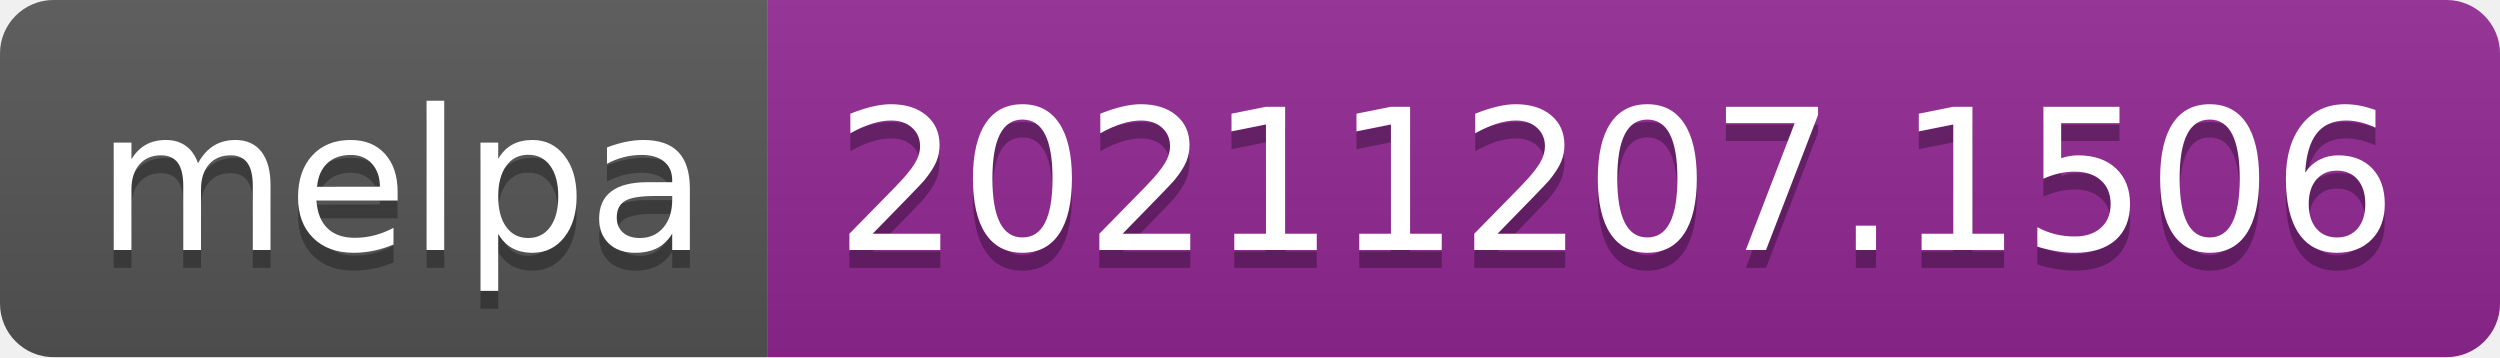
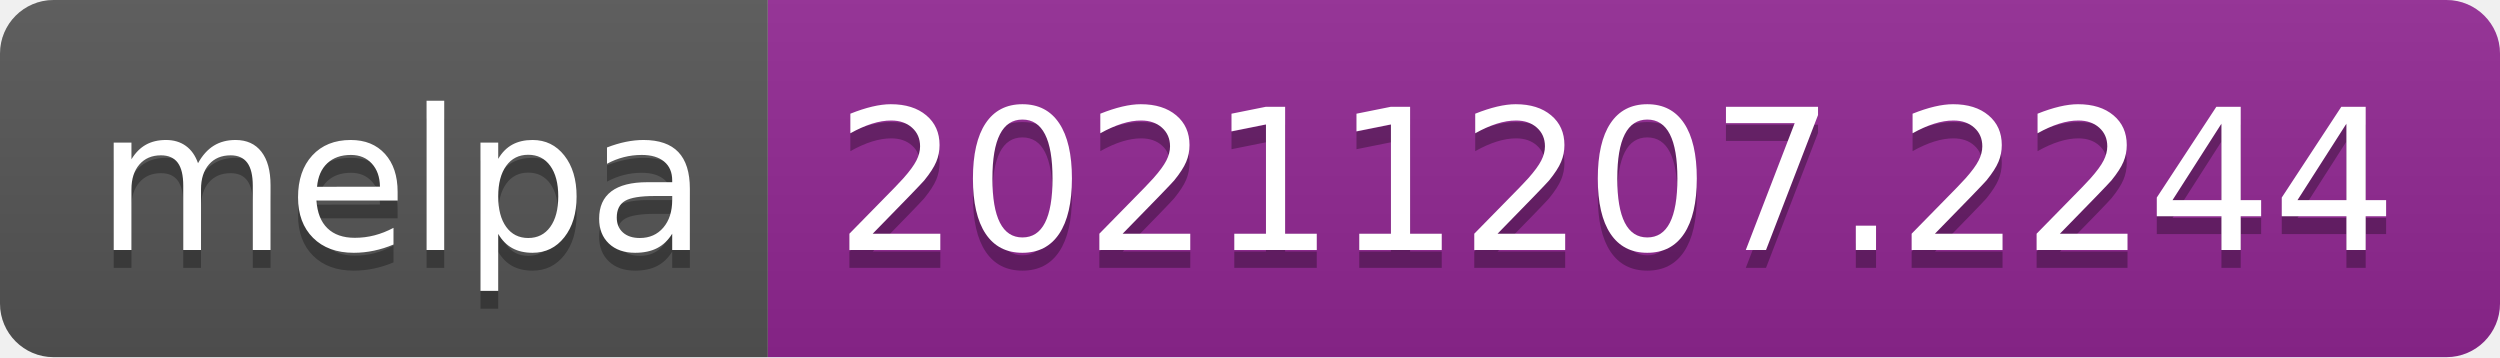
- <svg xmlns="http://www.w3.org/2000/svg" width="140" height="20" role="img" aria-label="melpa: 20211207.1506">
+ <svg xmlns="http://www.w3.org/2000/svg" width="140" height="20" role="img" aria-label="melpa: 20211207.2244">
  <linearGradient id="s" x2="0" y2="100%">
    <stop offset="0" stop-color="#bbb" stop-opacity=".1" />
    <stop offset="1" stop-opacity=".1" />
  </linearGradient>
  <clipPath id="r">
    <rect width="140" height="20" rx="3" fill="#fff" />
  </clipPath>
  <g clip-path="url(#r)">
    <rect width="43" height="20" fill="#555" />
    <rect x="43" width="97" height="20" fill="#922793" />
    <rect width="140" height="20" fill="url(#s)" />
  </g>
  <g fill="#fff" text-anchor="middle" font-family="Verdana,Geneva,DejaVu Sans,sans-serif" text-rendering="geometricPrecision" font-size="110">
    <text aria-hidden="true" x="225" y="150" fill="#010101" fill-opacity=".3" transform="scale(.1)" textLength="330">melpa</text>
    <text x="225" y="140" transform="scale(.1)" fill="#fff" textLength="330">melpa</text>
-     <text aria-hidden="true" x="905" y="150" fill="#010101" fill-opacity=".3" transform="scale(.1)" textLength="870">20211207.1506</text>
-     <text x="905" y="140" transform="scale(.1)" fill="#fff" textLength="870">20211207.1506</text>
+     <text aria-hidden="true" x="905" y="150" fill="#010101" fill-opacity=".3" transform="scale(.1)" textLength="870">20211207.2244</text>
+     <text x="905" y="140" transform="scale(.1)" fill="#fff" textLength="870">20211207.2244</text>
  </g>
</svg>
